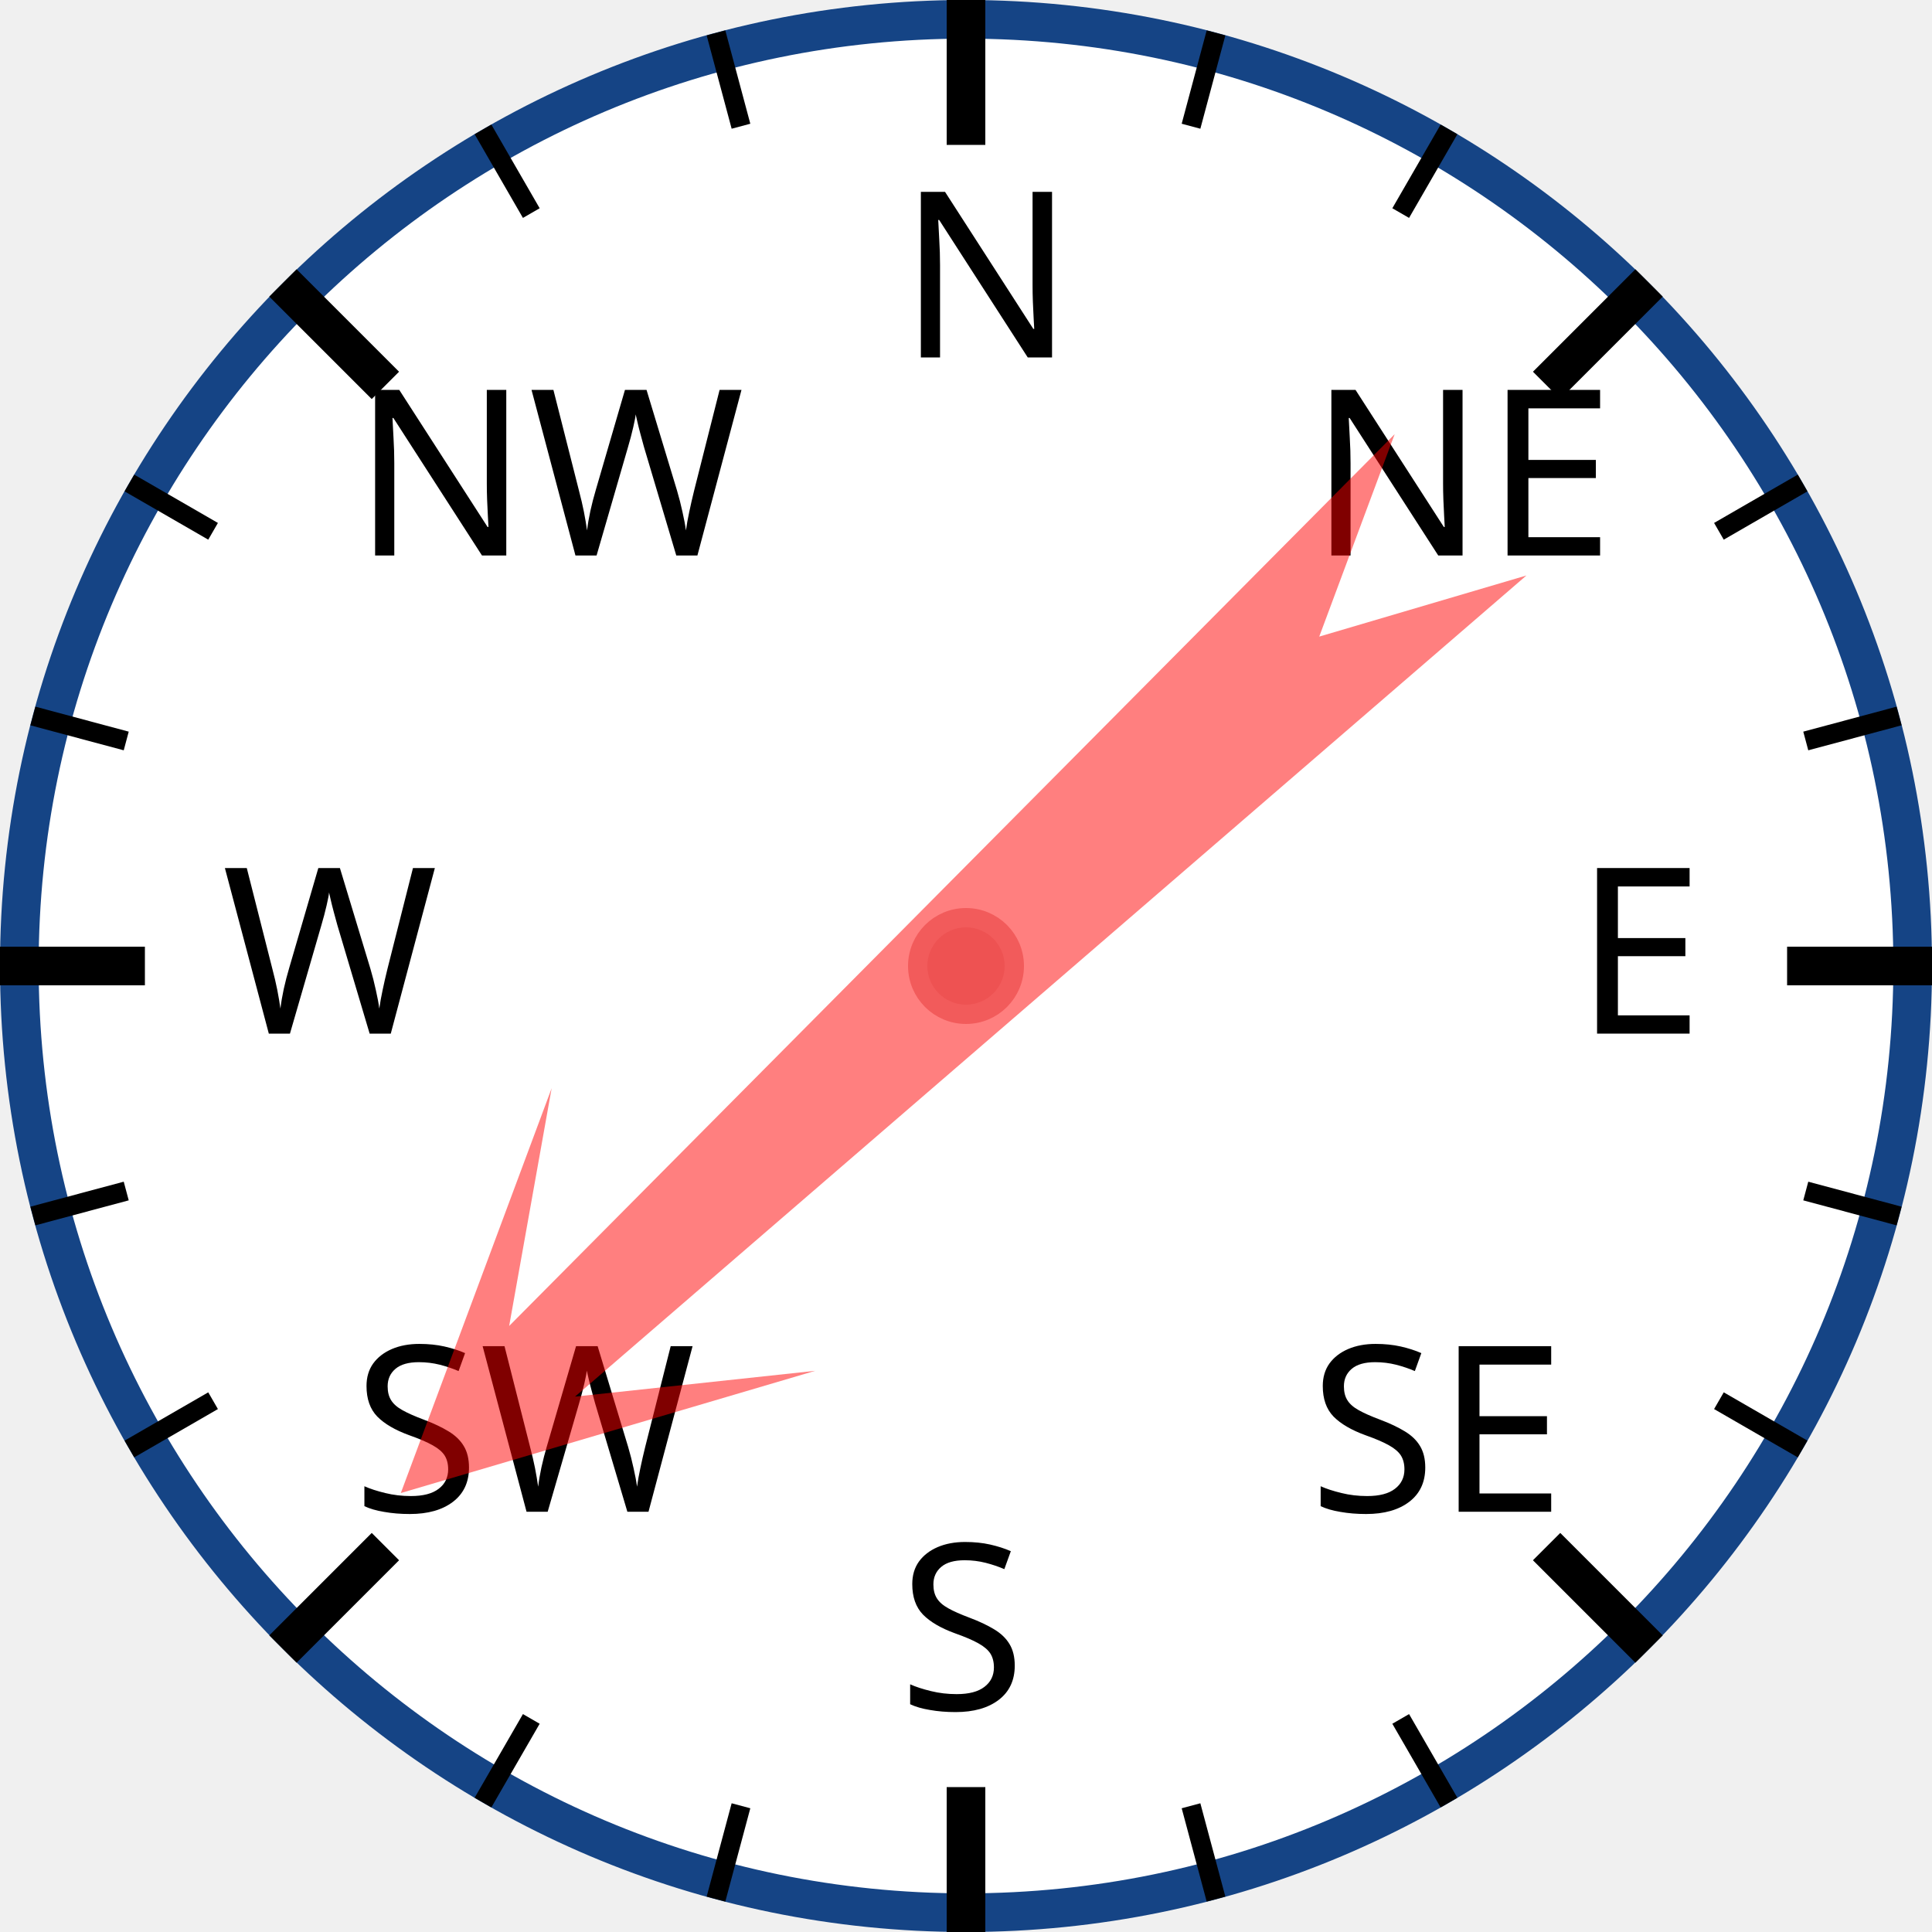
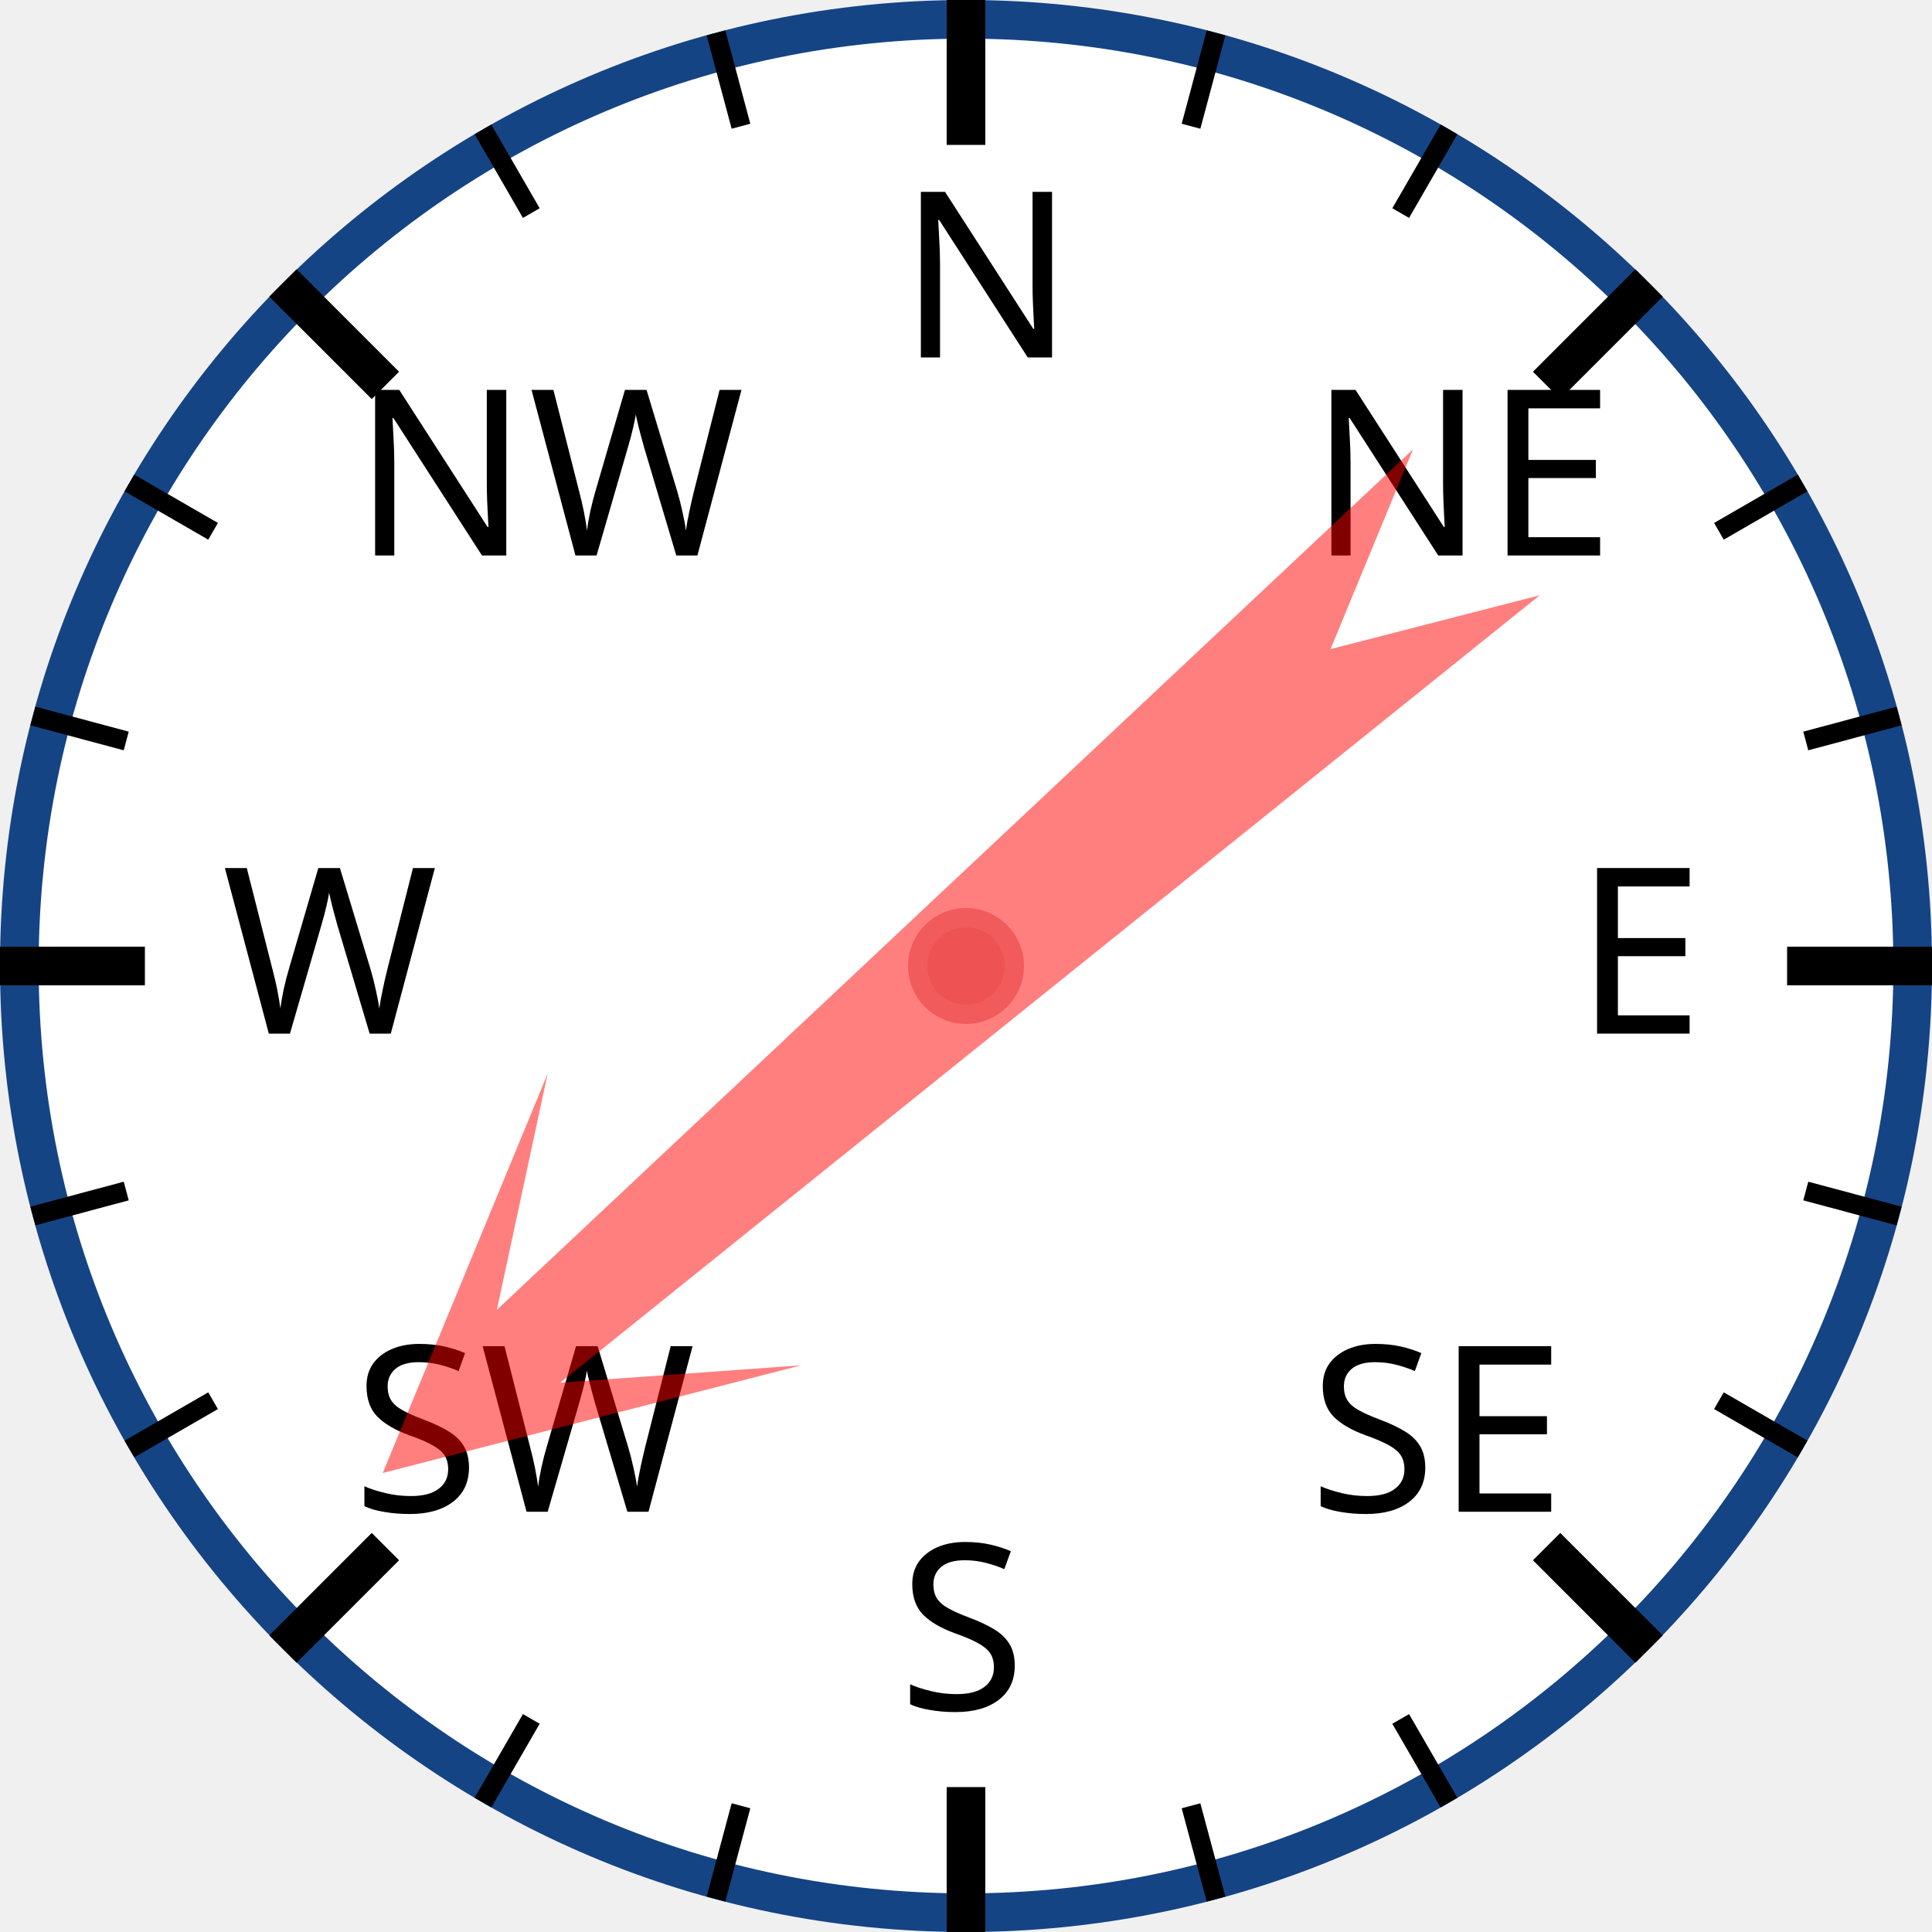
<svg xmlns="http://www.w3.org/2000/svg" width="120px" height="120px" viewBox="0 0 200 200">
  <circle cx="100" cy="100" r="98" style="fill: white; stroke: #154485; stroke-width: 4;" />
  <text x="93.0" y="37.0" style="font-family: sans-serif; font-size: 18pt;">N</text>
  <line x1="100.0" y1="0.0" x2="100.0" y2="15.0" style="stroke: black; stroke-width: 4;" />
  <line x1="74.118" y1="3.407" x2="76.706" y2="13.067" style="stroke: black; stroke-width: 2;" />
  <line x1="50" y1="13.397" x2="55" y2="22.058" style="stroke: black; stroke-width: 2;" />
  <text x="36.503" y="57.503" style="font-family: sans-serif; font-size: 18pt;">NW</text>
  <line x1="29.289" y1="29.289" x2="39.896" y2="39.896" style="stroke: black; stroke-width: 4;" />
  <line x1="13.397" y1="50" x2="22.058" y2="55" style="stroke: black; stroke-width: 2;" />
  <line x1="3.407" y1="74.118" x2="13.067" y2="76.706" style="stroke: black; stroke-width: 2;" />
  <text x="23.0" y="107.0" style="font-family: sans-serif; font-size: 18pt;">W</text>
  <line x1="0.0" y1="100.0" x2="15.0" y2="100.0" style="stroke: black; stroke-width: 4;" />
  <line x1="3.407" y1="125.882" x2="13.067" y2="123.294" style="stroke: black; stroke-width: 2;" />
  <line x1="13.397" y1="150" x2="22.058" y2="145" style="stroke: black; stroke-width: 2;" />
  <text x="36.503" y="156.497" style="font-family: sans-serif; font-size: 18pt;">SW</text>
  <line x1="29.289" y1="170.711" x2="39.896" y2="160.104" style="stroke: black; stroke-width: 4;" />
  <line x1="50" y1="186.603" x2="55" y2="177.942" style="stroke: black; stroke-width: 2;" />
  <line x1="74.118" y1="196.593" x2="76.706" y2="186.933" style="stroke: black; stroke-width: 2;" />
  <text x="93" y="177.0" style="font-family: sans-serif; font-size: 18pt;">S</text>
  <line x1="100" y1="200.0" x2="100" y2="185.0" style="stroke: black; stroke-width: 4;" />
  <line x1="125.882" y1="196.593" x2="123.294" y2="186.933" style="stroke: black; stroke-width: 2;" />
  <line x1="150.0" y1="186.603" x2="145.0" y2="177.942" style="stroke: black; stroke-width: 2;" />
  <text x="135.497" y="156.497" style="font-family: sans-serif; font-size: 18pt;">SE</text>
  <line x1="170.711" y1="170.711" x2="160.104" y2="160.104" style="stroke: black; stroke-width: 4;" />
  <line x1="186.603" y1="150" x2="177.942" y2="145" style="stroke: black; stroke-width: 2;" />
  <line x1="196.593" y1="125.882" x2="186.933" y2="123.294" style="stroke: black; stroke-width: 2;" />
  <text x="163.0" y="107" style="font-family: sans-serif; font-size: 18pt;">E</text>
  <line x1="200.0" y1="100" x2="185.0" y2="100" style="stroke: black; stroke-width: 4;" />
  <line x1="196.593" y1="74.118" x2="186.933" y2="76.706" style="stroke: black; stroke-width: 2;" />
  <line x1="186.603" y1="50" x2="177.942" y2="55" style="stroke: black; stroke-width: 2;" />
  <text x="135.497" y="57.503" style="font-family: sans-serif; font-size: 18pt;">NE</text>
  <line x1="170.711" y1="29.289" x2="160.104" y2="39.896" style="stroke: black; stroke-width: 4;" />
  <line x1="150" y1="13.397" x2="145" y2="22.058" style="stroke: black; stroke-width: 2;" />
  <line x1="125.882" y1="3.407" x2="123.294" y2="13.067" style="stroke: black; stroke-width: 2;" />
-   <polygon points="100 20 120 60 105 40 110 170 100 150 90 170 95 40 80 60" style="fill: red; fill-opacity: 0.5;" transform="rotate(227,100,100)" />
+   <polygon points="100 20 120 60 105 40 110 170 100 150 90 170 95 40 80 60" style="fill: red; fill-opacity: 0.5;" transform="rotate(229,100,100)" />
  <circle cx="100" cy="100" r="5" style="fill: #EE5252; stroke: #F25B5B; stroke-width: 2;" />
</svg>
